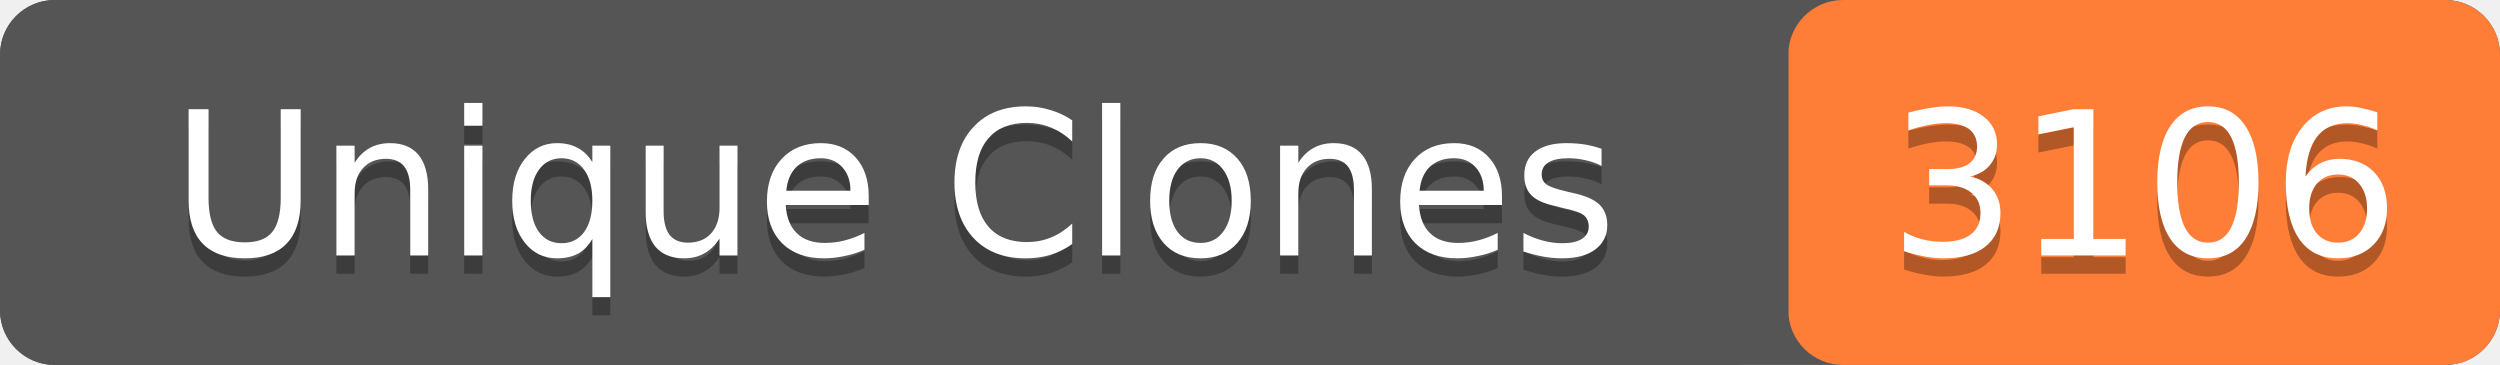
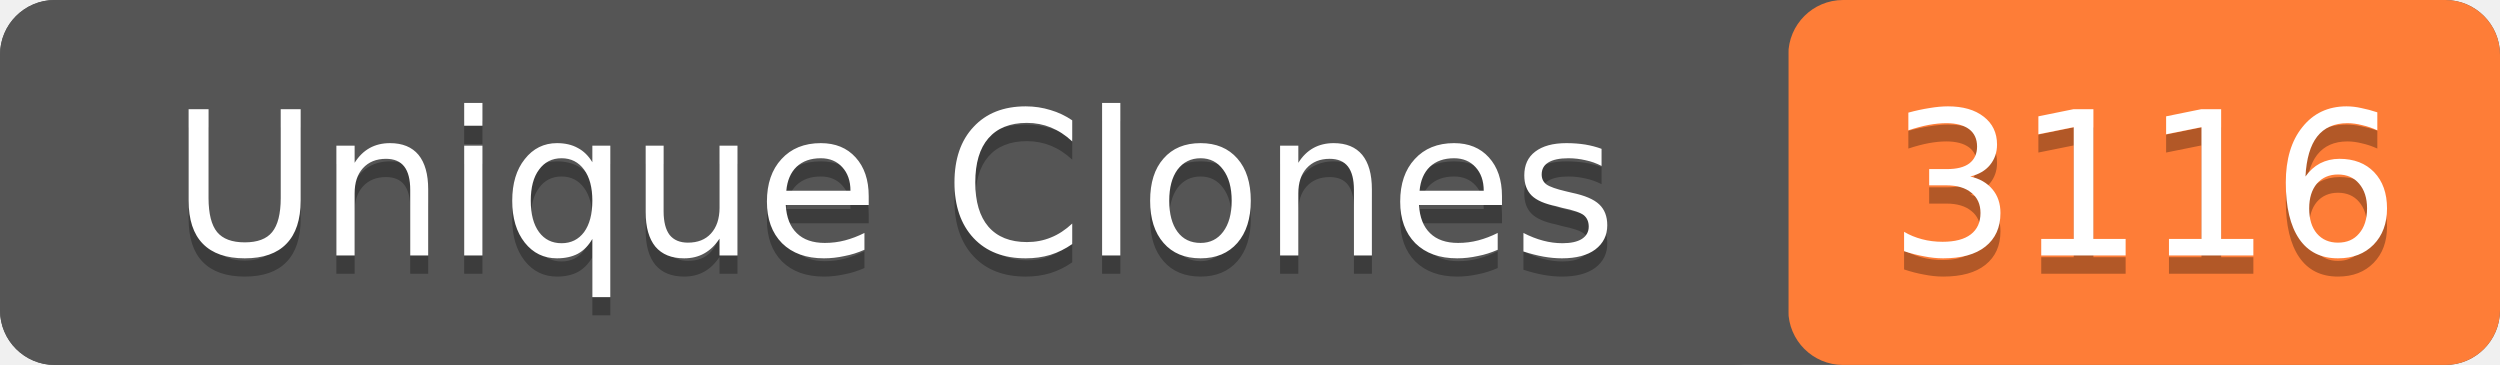
- <svg xmlns="http://www.w3.org/2000/svg" width="137" height="20" role="img" aria-label="Unique Clones: 3106">
+ <svg xmlns="http://www.w3.org/2000/svg" width="137" height="20" role="img" aria-label="Unique Clones: 3116">
  <rect width="137" height="20" rx="3" fill="#555" />
  <rect x="98" width="39" height="20" rx="3" fill="#fe7d37" />
  <rect width="98" height="20" rx="3" fill="#555" />
  <g fill="#fff" text-anchor="middle" font-family="Verdana,Geneva,DejaVu Sans,sans-serif" font-size="11">
    <text x="49" y="15" fill="#010101" fill-opacity=".3">Unique Clones</text>
    <text x="49" y="14">Unique Clones</text>
-     <text x="117.5" y="15" fill="#010101" fill-opacity=".3">3106</text>
-     <text x="117.5" y="14">3106</text>
+     <text x="117.5" y="15" fill="#010101" fill-opacity=".3">3116</text>
+     <text x="117.5" y="14">3116</text>
  </g>
</svg>
